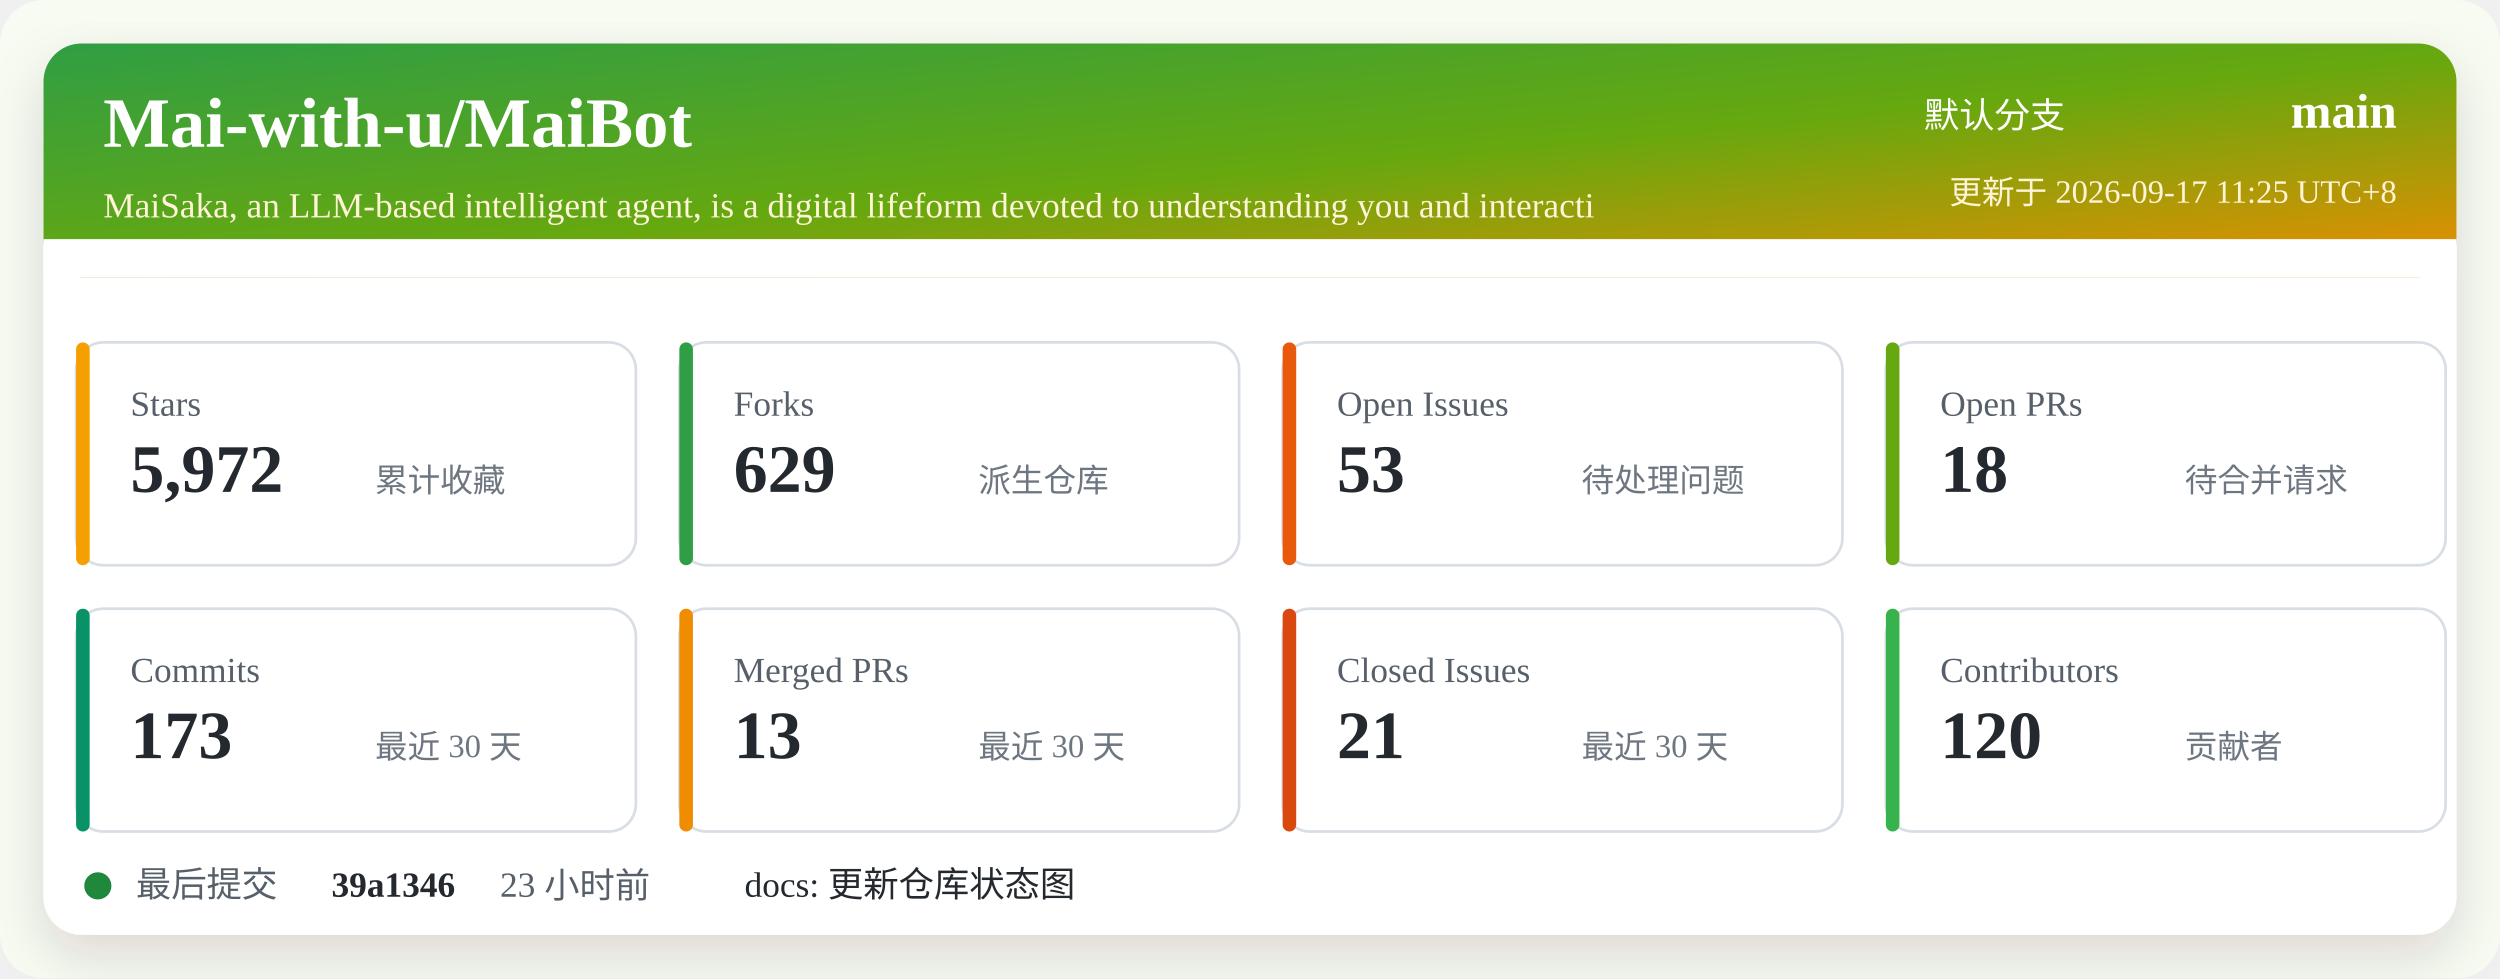
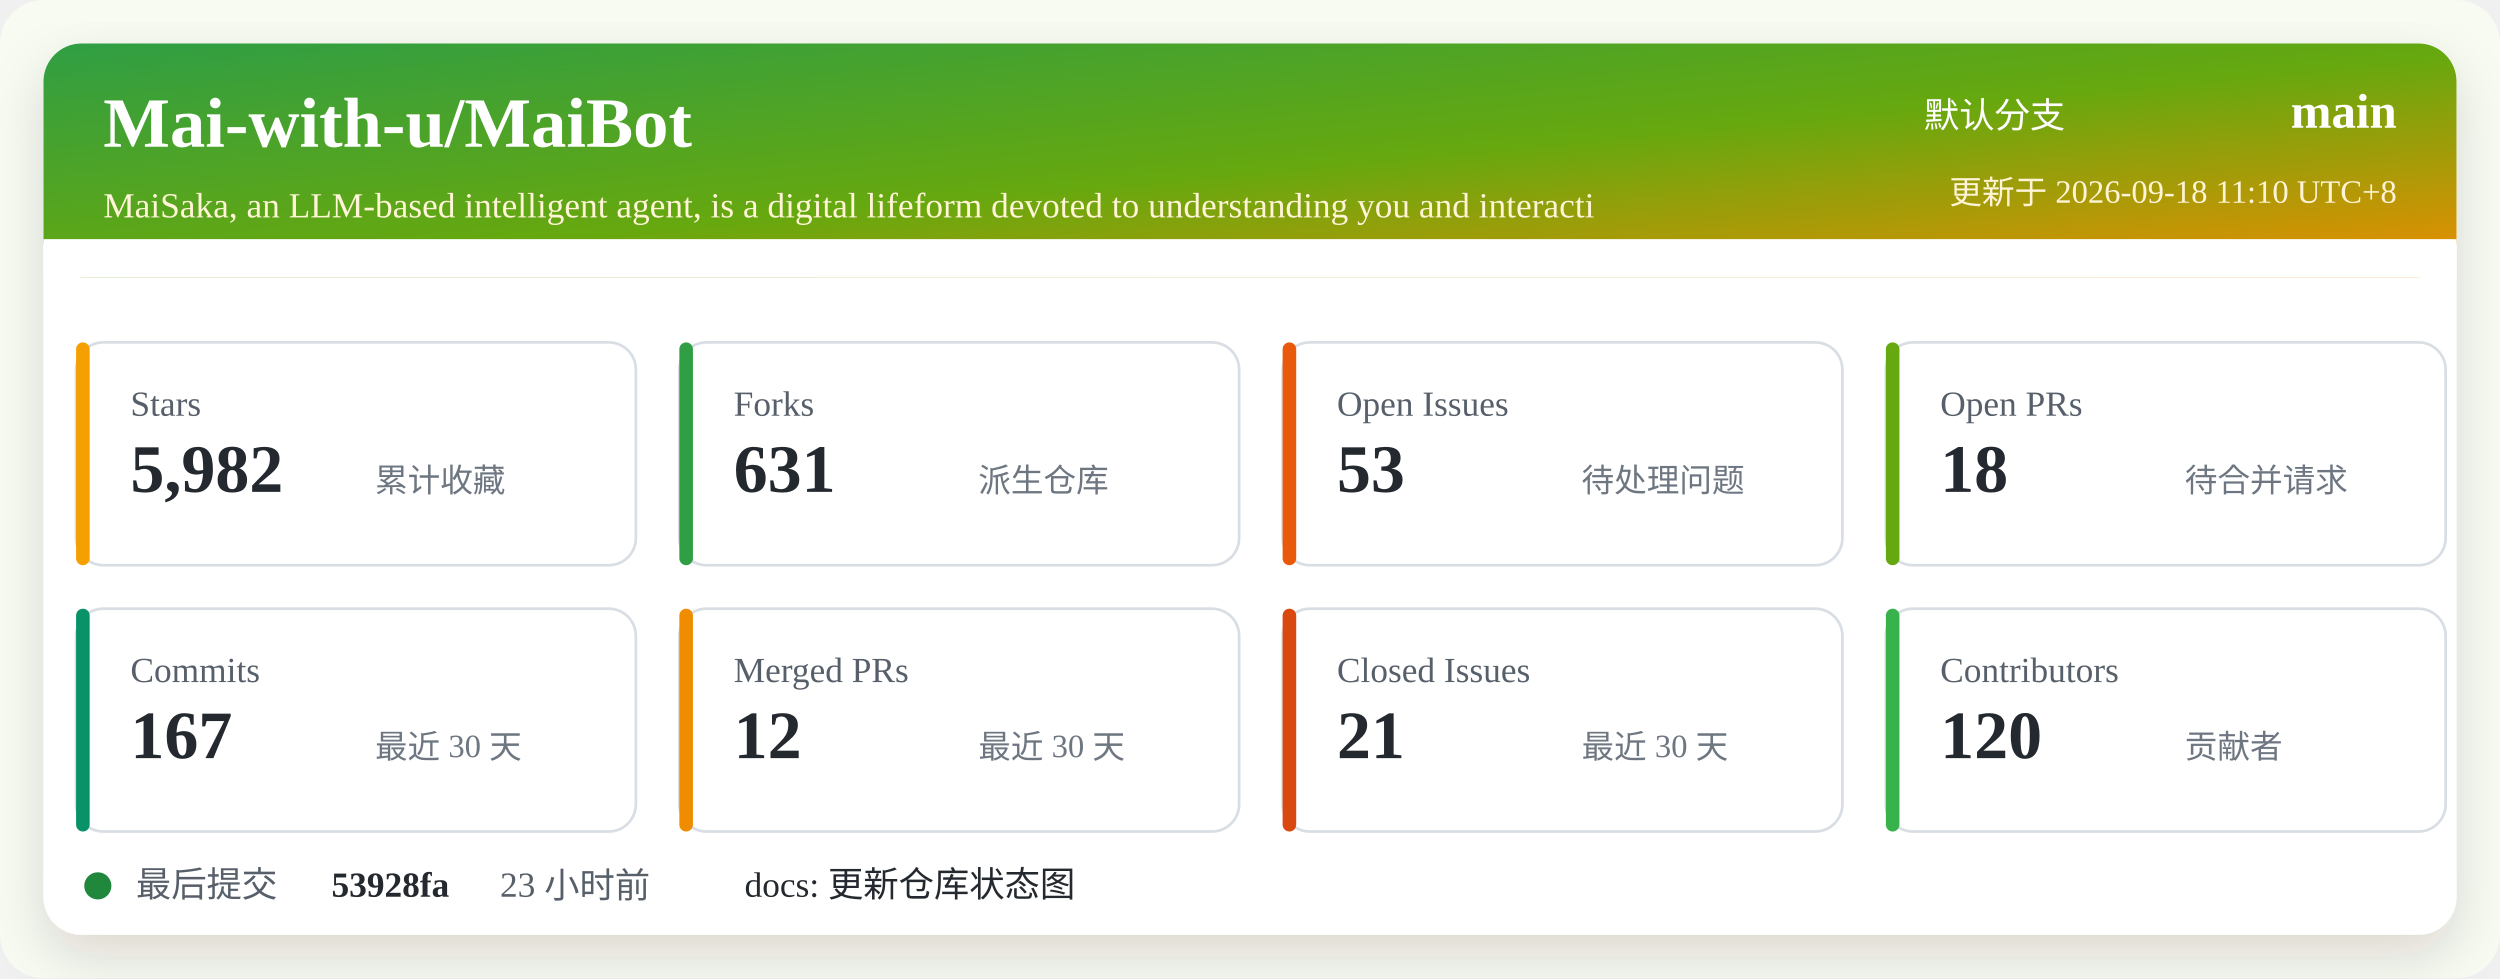
<svg xmlns="http://www.w3.org/2000/svg" width="920" height="360" viewBox="0 0 920 360" role="img" aria-labelledby="title desc">
  <defs>
    <linearGradient id="header" x1="0" x2="1" y1="0" y2="1">
      <stop offset="0%" stop-color="#2f9e44" />
      <stop offset="52%" stop-color="#66a80f" />
      <stop offset="100%" stop-color="#f08c00" />
    </linearGradient>
    <filter id="shadow" x="-5%" y="-5%" width="110%" height="110%">
      <feDropShadow dx="0" dy="8" stdDeviation="10" flood-color="#2b2318" flood-opacity="0.14" />
    </filter>
  </defs>
  <rect width="920" height="360" rx="16" fill="#f7fbf2" />
  <rect x="16" y="16" width="888" height="328" rx="14" fill="#ffffff" filter="url(#shadow)" />
  <rect x="16" y="16" width="888" height="86" rx="14" fill="url(#header)" />
  <path d="M16 88 H904 V102 H16 Z" fill="#ffffff" />
  <text x="38" y="54" fill="#ffffff" font-size="26" font-weight="700">Mai-with-u/MaiBot</text>
  <text x="38" y="80" fill="#fff4d6" font-size="13">MaiSaka, an LLM-based intelligent agent, is a digital lifeform devoted to understanding you and interacti</text>
  <text x="760" y="47" fill="#ffffff" font-size="13" text-anchor="end">默认分支</text>
  <text x="882" y="47" fill="#ffffff" font-size="18" font-weight="700" text-anchor="end">main</text>
-   <text x="882" y="75" fill="#fff4d6" font-size="12" text-anchor="end">更新于 2026-09-17 11:25 UTC+8</text>
+   <text x="882" y="75" fill="#fff4d6" font-size="12" text-anchor="end">更新于 2026-09-18 11:10 UTC+8</text>
  <g transform="translate(28 126)">
    <rect width="206" height="82" rx="10" fill="#ffffff" stroke="#d8dee4" />
    <rect x="0" y="0" width="5" height="82" rx="2.5" fill="#f59f00" />
    <text x="20" y="27" fill="#57606a" font-size="13">Stars</text>
-     <text x="20" y="55" fill="#24292f" font-size="25" font-weight="700">5,972</text>
+     <text x="20" y="55" fill="#24292f" font-size="25" font-weight="700">5,982</text>
    <text x="110" y="55" fill="#6e7781" font-size="12">累计收藏</text>
  </g>
  <g transform="translate(250 126)">
    <rect width="206" height="82" rx="10" fill="#ffffff" stroke="#d8dee4" />
    <rect x="0" y="0" width="5" height="82" rx="2.5" fill="#2f9e44" />
    <text x="20" y="27" fill="#57606a" font-size="13">Forks</text>
-     <text x="20" y="55" fill="#24292f" font-size="25" font-weight="700">629</text>
+     <text x="20" y="55" fill="#24292f" font-size="25" font-weight="700">631</text>
    <text x="110" y="55" fill="#6e7781" font-size="12">派生仓库</text>
  </g>
  <g transform="translate(472 126)">
    <rect width="206" height="82" rx="10" fill="#ffffff" stroke="#d8dee4" />
    <rect x="0" y="0" width="5" height="82" rx="2.5" fill="#e8590c" />
    <text x="20" y="27" fill="#57606a" font-size="13">Open Issues</text>
    <text x="20" y="55" fill="#24292f" font-size="25" font-weight="700">53</text>
    <text x="110" y="55" fill="#6e7781" font-size="12">待处理问题</text>
  </g>
  <g transform="translate(694 126)">
    <rect width="206" height="82" rx="10" fill="#ffffff" stroke="#d8dee4" />
    <rect x="0" y="0" width="5" height="82" rx="2.5" fill="#66a80f" />
    <text x="20" y="27" fill="#57606a" font-size="13">Open PRs</text>
    <text x="20" y="55" fill="#24292f" font-size="25" font-weight="700">18</text>
    <text x="110" y="55" fill="#6e7781" font-size="12">待合并请求</text>
  </g>
  <g transform="translate(28 224)">
    <rect width="206" height="82" rx="10" fill="#ffffff" stroke="#d8dee4" />
    <rect x="0" y="0" width="5" height="82" rx="2.5" fill="#099268" />
    <text x="20" y="27" fill="#57606a" font-size="13">Commits</text>
-     <text x="20" y="55" fill="#24292f" font-size="25" font-weight="700">173</text>
+     <text x="20" y="55" fill="#24292f" font-size="25" font-weight="700">167</text>
    <text x="110" y="55" fill="#6e7781" font-size="12">最近 30 天</text>
  </g>
  <g transform="translate(250 224)">
    <rect width="206" height="82" rx="10" fill="#ffffff" stroke="#d8dee4" />
    <rect x="0" y="0" width="5" height="82" rx="2.5" fill="#f08c00" />
    <text x="20" y="27" fill="#57606a" font-size="13">Merged PRs</text>
-     <text x="20" y="55" fill="#24292f" font-size="25" font-weight="700">13</text>
+     <text x="20" y="55" fill="#24292f" font-size="25" font-weight="700">12</text>
    <text x="110" y="55" fill="#6e7781" font-size="12">最近 30 天</text>
  </g>
  <g transform="translate(472 224)">
    <rect width="206" height="82" rx="10" fill="#ffffff" stroke="#d8dee4" />
    <rect x="0" y="0" width="5" height="82" rx="2.5" fill="#d9480f" />
    <text x="20" y="27" fill="#57606a" font-size="13">Closed Issues</text>
    <text x="20" y="55" fill="#24292f" font-size="25" font-weight="700">21</text>
    <text x="110" y="55" fill="#6e7781" font-size="12">最近 30 天</text>
  </g>
  <g transform="translate(694 224)">
    <rect width="206" height="82" rx="10" fill="#ffffff" stroke="#d8dee4" />
    <rect x="0" y="0" width="5" height="82" rx="2.5" fill="#37b24d" />
    <text x="20" y="27" fill="#57606a" font-size="13">Contributors</text>
    <text x="20" y="55" fill="#24292f" font-size="25" font-weight="700">120</text>
    <text x="110" y="55" fill="#6e7781" font-size="12">贡献者</text>
  </g>
  <g transform="translate(28 318)">
    <circle cx="8" cy="8" r="5" fill="#1f883d" />
    <text x="22" y="12" fill="#57606a" font-size="13">最后提交</text>
-     <text x="94" y="12" fill="#24292f" font-size="13" font-weight="700">39a1346</text>
+     <text x="94" y="12" fill="#24292f" font-size="13" font-weight="700">53928fa</text>
    <text x="156" y="12" fill="#57606a" font-size="13">23 小时前</text>
    <text x="246" y="12" fill="#24292f" font-size="13">docs: 更新仓库状态图</text>
  </g>
</svg>
